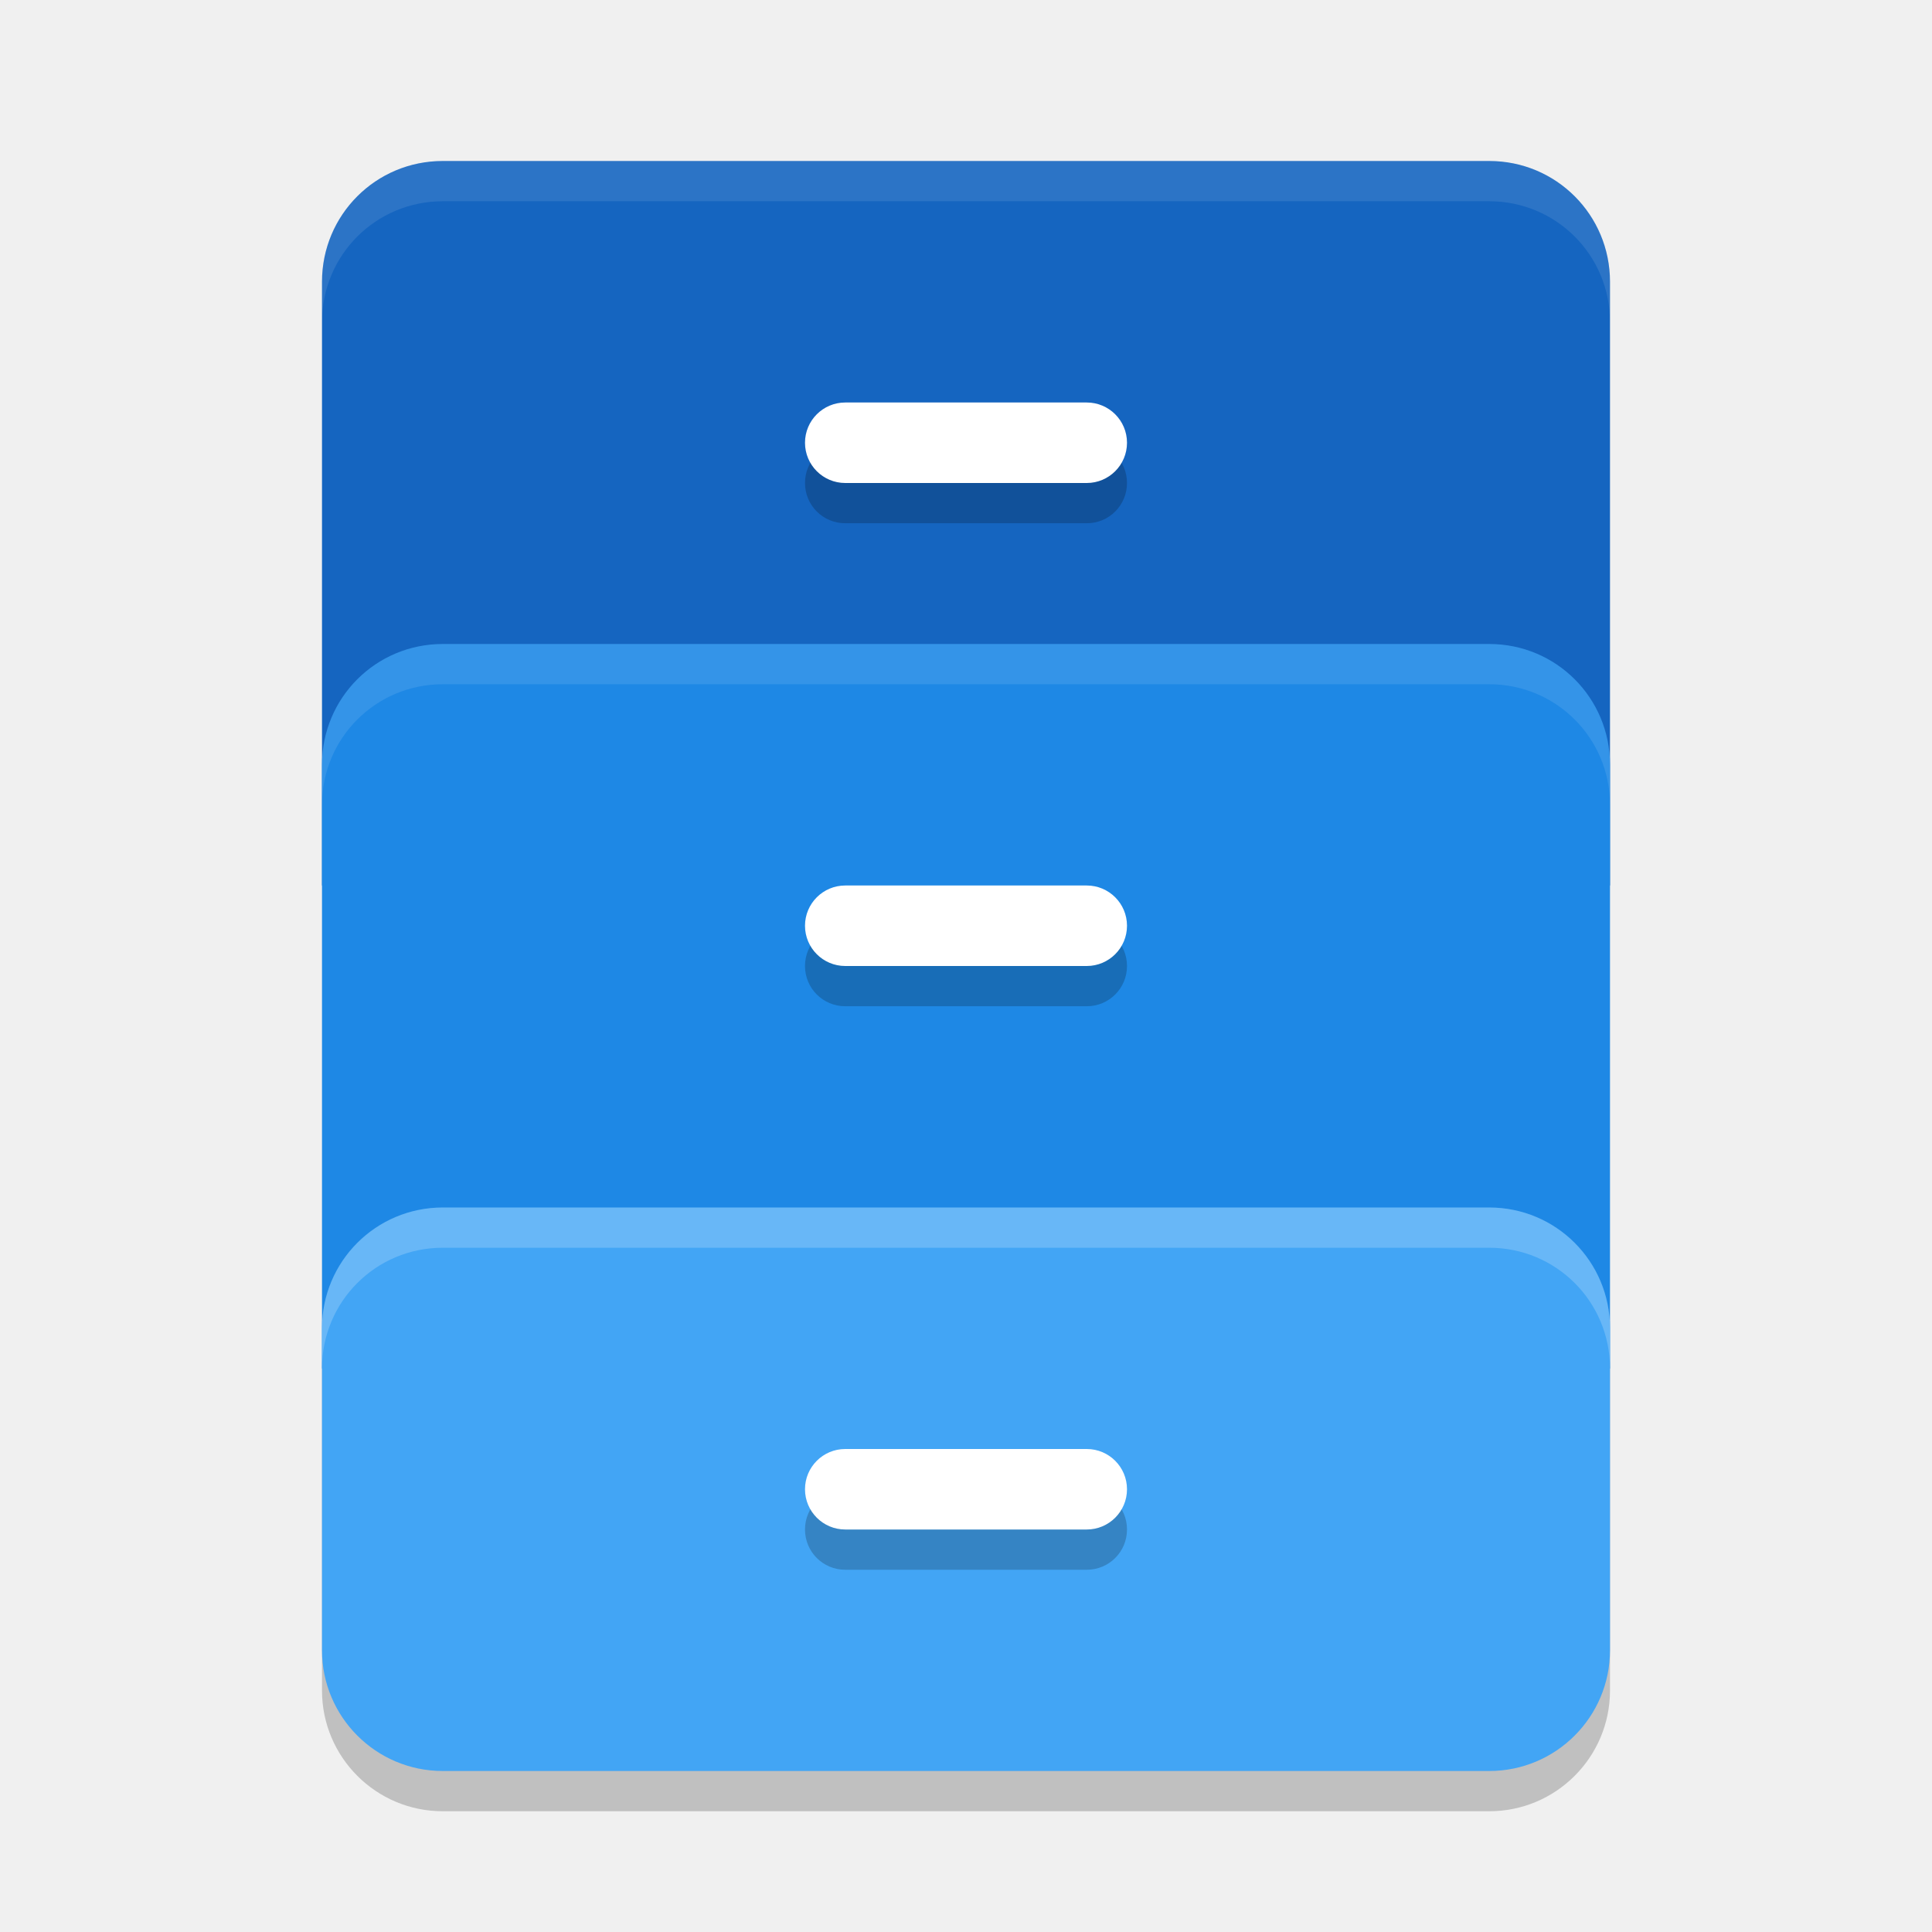
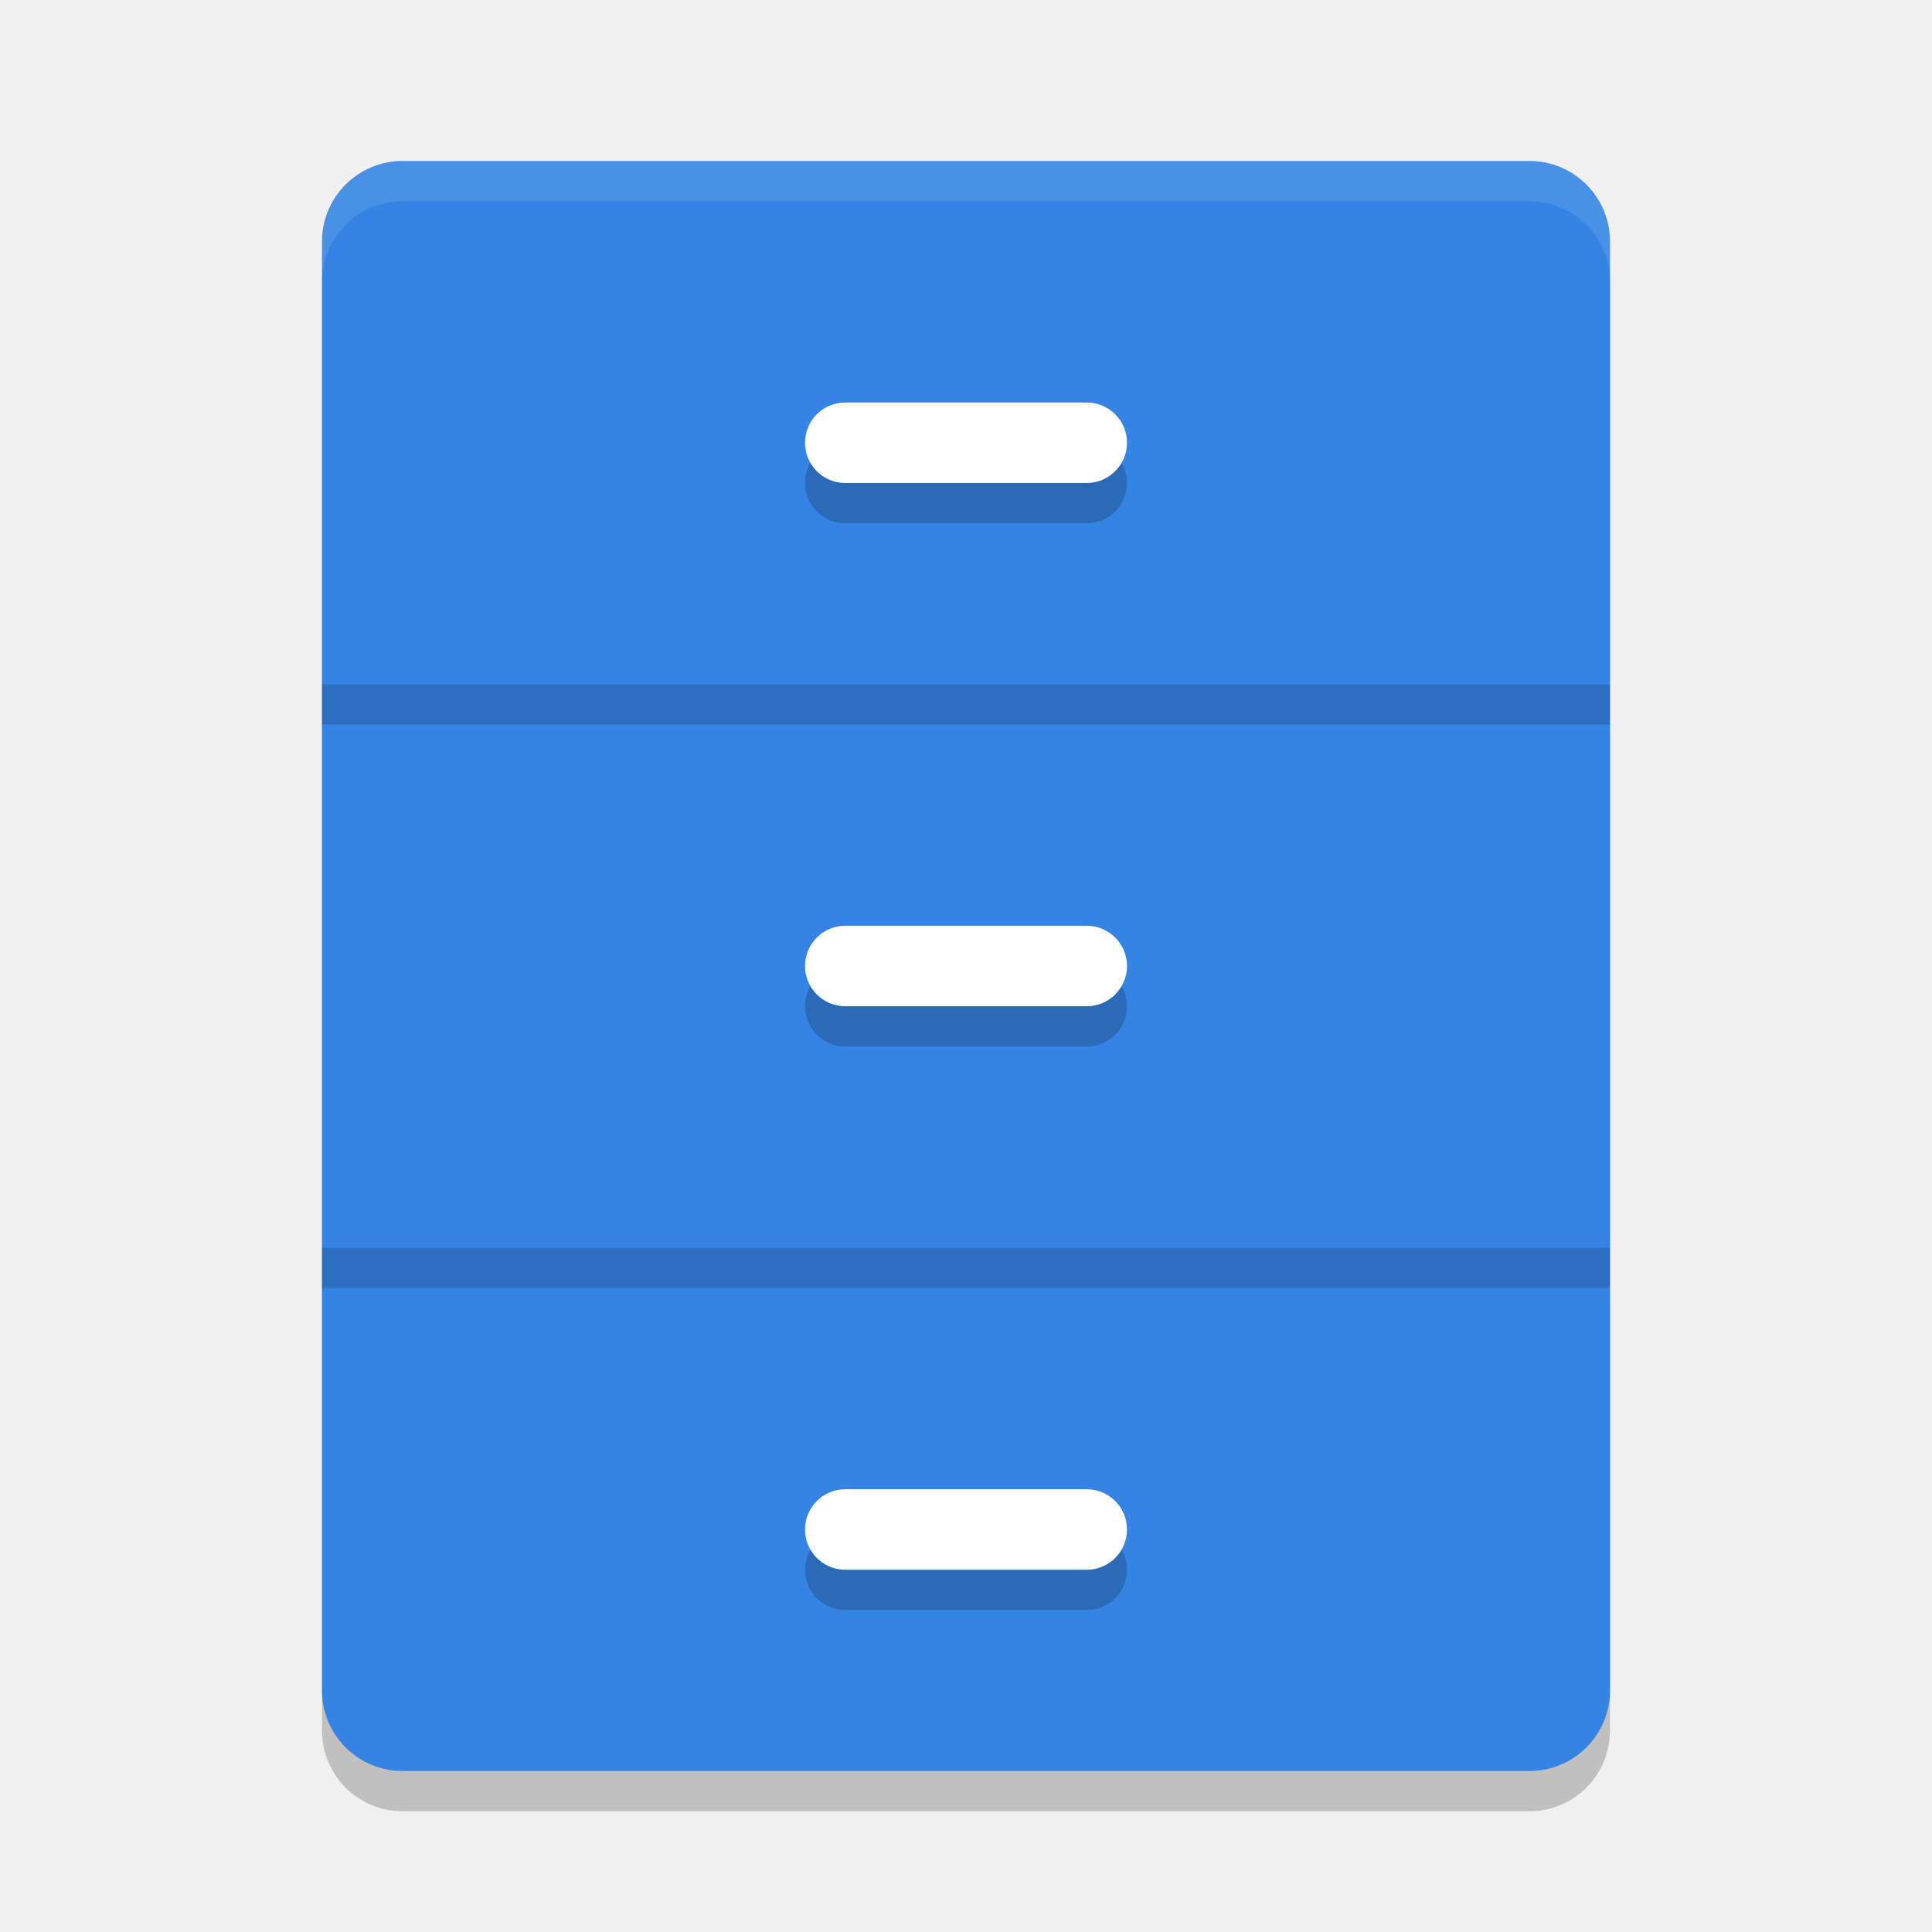
- <svg xmlns="http://www.w3.org/2000/svg" width="48" height="48" version="1.1">
-   <rect style="opacity:0.2" width="32" height="14" x="8" y="31" rx="3" ry="3" />
-   <path style="fill:#1565c0" d="M 11,4 C 9.338,4 8,5.338 8,7 v 4 3 8 H 40 V 14 11 7 C 40,5.338 38.662,4 37,4 Z" />
-   <path style="fill:#1e88e5" d="m 11,16 c -1.662,0 -3,1.338 -3,3 v 4 3 8 h 32 v -8 -3 -4 c 0,-1.662 -1.338,-3 -3,-3 z" />
-   <rect style="fill:#42a5f5" width="32" height="14" x="8" y="30" rx="3" ry="3" />
-   <path style="opacity:0.2" d="m 21,11 c -0.554,0 -1,0.446 -1,1 0,0.554 0.446,1 1,1 h 6 c 0.554,0 1,-0.446 1,-1 0,-0.554 -0.446,-1 -1,-1 z m 0,12 c -0.554,0 -1,0.446 -1,1 0,0.554 0.446,1 1,1 h 6 c 0.554,0 1,-0.446 1,-1 0,-0.554 -0.446,-1 -1,-1 z m 0,14 c -0.554,0 -1,0.446 -1,1 0,0.554 0.446,1 1,1 h 6 c 0.554,0 1,-0.446 1,-1 0,-0.554 -0.446,-1 -1,-1 z" />
+ <svg xmlns="http://www.w3.org/2000/svg" xmlns:xlink="http://www.w3.org/1999/xlink" width="48" height="48" version="1.1">
+   <defs>
+     <linearGradient id="linearGradient1245">
+       <stop style="stop-color:#9a9996" offset="0" />
+       <stop style="stop-color:#c0bfbc" offset="1" />
+     </linearGradient>
+     <linearGradient id="linearGradient1697">
+       <stop style="stop-color:#deddda" offset="0" />
+       <stop style="stop-color:#eeeeec" offset=".045" />
+       <stop style="stop-color:#deddda" offset=".091" />
+       <stop style="stop-color:#deddda" offset=".909" />
+       <stop style="stop-color:#eeeeec" offset=".955" />
+       <stop style="stop-color:#c0bfbc" offset="1" />
+     </linearGradient>
+     <linearGradient id="linearGradient1049" x1="20" x2="108" y1="238" y2="238" gradientTransform="matrix(0.3571429,0,0,0.3571429,-70.3545,-52.73411)" gradientUnits="userSpaceOnUse" xlink:href="#linearGradient1697" />
+     <linearGradient id="linearGradient1185" x1="50" x2="74" y1="238" y2="238" gradientTransform="translate(2,-22)" gradientUnits="userSpaceOnUse" xlink:href="#linearGradient1697" />
+     <linearGradient id="linearGradient1348" x1="65" x2="65" y1="204" y2="200" gradientUnits="userSpaceOnUse" xlink:href="#linearGradient1245" />
+   </defs>
+   <rect style="opacity:0.2" width="32" height="40" x="8" y="5" rx="2" ry="2" />
+   <rect style="fill:#3584e4" width="32" height="40" x="8" y="4" rx="2" ry="2" />
+   <path style="opacity:0.2" d="m 21,11 c -0.554,0 -1,0.446 -1,1 0,0.554 0.446,1 1,1 h 6 c 0.554,0 1,-0.446 1,-1 0,-0.554 -0.446,-1 -1,-1 z m 0,13 c -0.554,0 -1,0.446 -1,1 0,0.554 0.446,1 1,1 h 6 c 0.554,0 1,-0.446 1,-1 0,-0.554 -0.446,-1 -1,-1 z m 0,14 c -0.554,0 -1,0.446 -1,1 0,0.554 0.446,1 1,1 h 6 c 0.554,0 1,-0.446 1,-1 0,-0.554 -0.446,-1 -1,-1 z" />
+   <rect style="opacity:0.15" width="32" height="1" x="8" y="17" />
+   <rect style="opacity:0.15" width="32" height="1" x="8" y="31" />
  <rect style="fill:#ffffff" width="8" height="2" x="20" y="10" rx="1" ry="1" />
-   <rect style="fill:#ffffff" width="8" height="2" x="20" y="22" rx="1" ry="1" />
-   <rect style="fill:#ffffff" width="8" height="2" x="20" y="36" rx="1" ry="1" />
-   <path style="opacity:0.1;fill:#ffffff" d="M 11,4 C 9.338,4 8,5.338 8,7 V 8 C 8,6.338 9.338,5 11,5 h 26 c 1.662,0 3,1.338 3,3 V 7 C 40,5.338 38.662,4 37,4 Z" />
-   <path style="opacity:0.1;fill:#ffffff" d="m 11,16 c -1.662,0 -3,1.338 -3,3 v 1 c 0,-1.662 1.338,-3 3,-3 h 26 c 1.662,0 3,1.338 3,3 v -1 c 0,-1.662 -1.338,-3 -3,-3 z" />
-   <path style="opacity:0.2;fill:#ffffff" d="m 11,30 c -1.662,0 -3,1.338 -3,3 v 1 c 0,-1.662 1.338,-3 3,-3 h 26 c 1.662,0 3,1.338 3,3 v -1 c 0,-1.662 -1.338,-3 -3,-3 z" />
+   <rect style="fill:#ffffff" width="8" height="2" x="20" y="23" rx="1" ry="1" />
+   <rect style="fill:#ffffff" width="8" height="2" x="20" y="37" rx="1" ry="1" />
+   <path style="opacity:0.1;fill:#ffffff" d="M 10 4 C 8.892 4 8 4.892 8 6 L 8 7 C 8 5.892 8.892 5 10 5 L 38 5 C 39.108 5 40 5.892 40 7 L 40 6 C 40 4.892 39.108 4 38 4 L 10 4 z" />
</svg>
